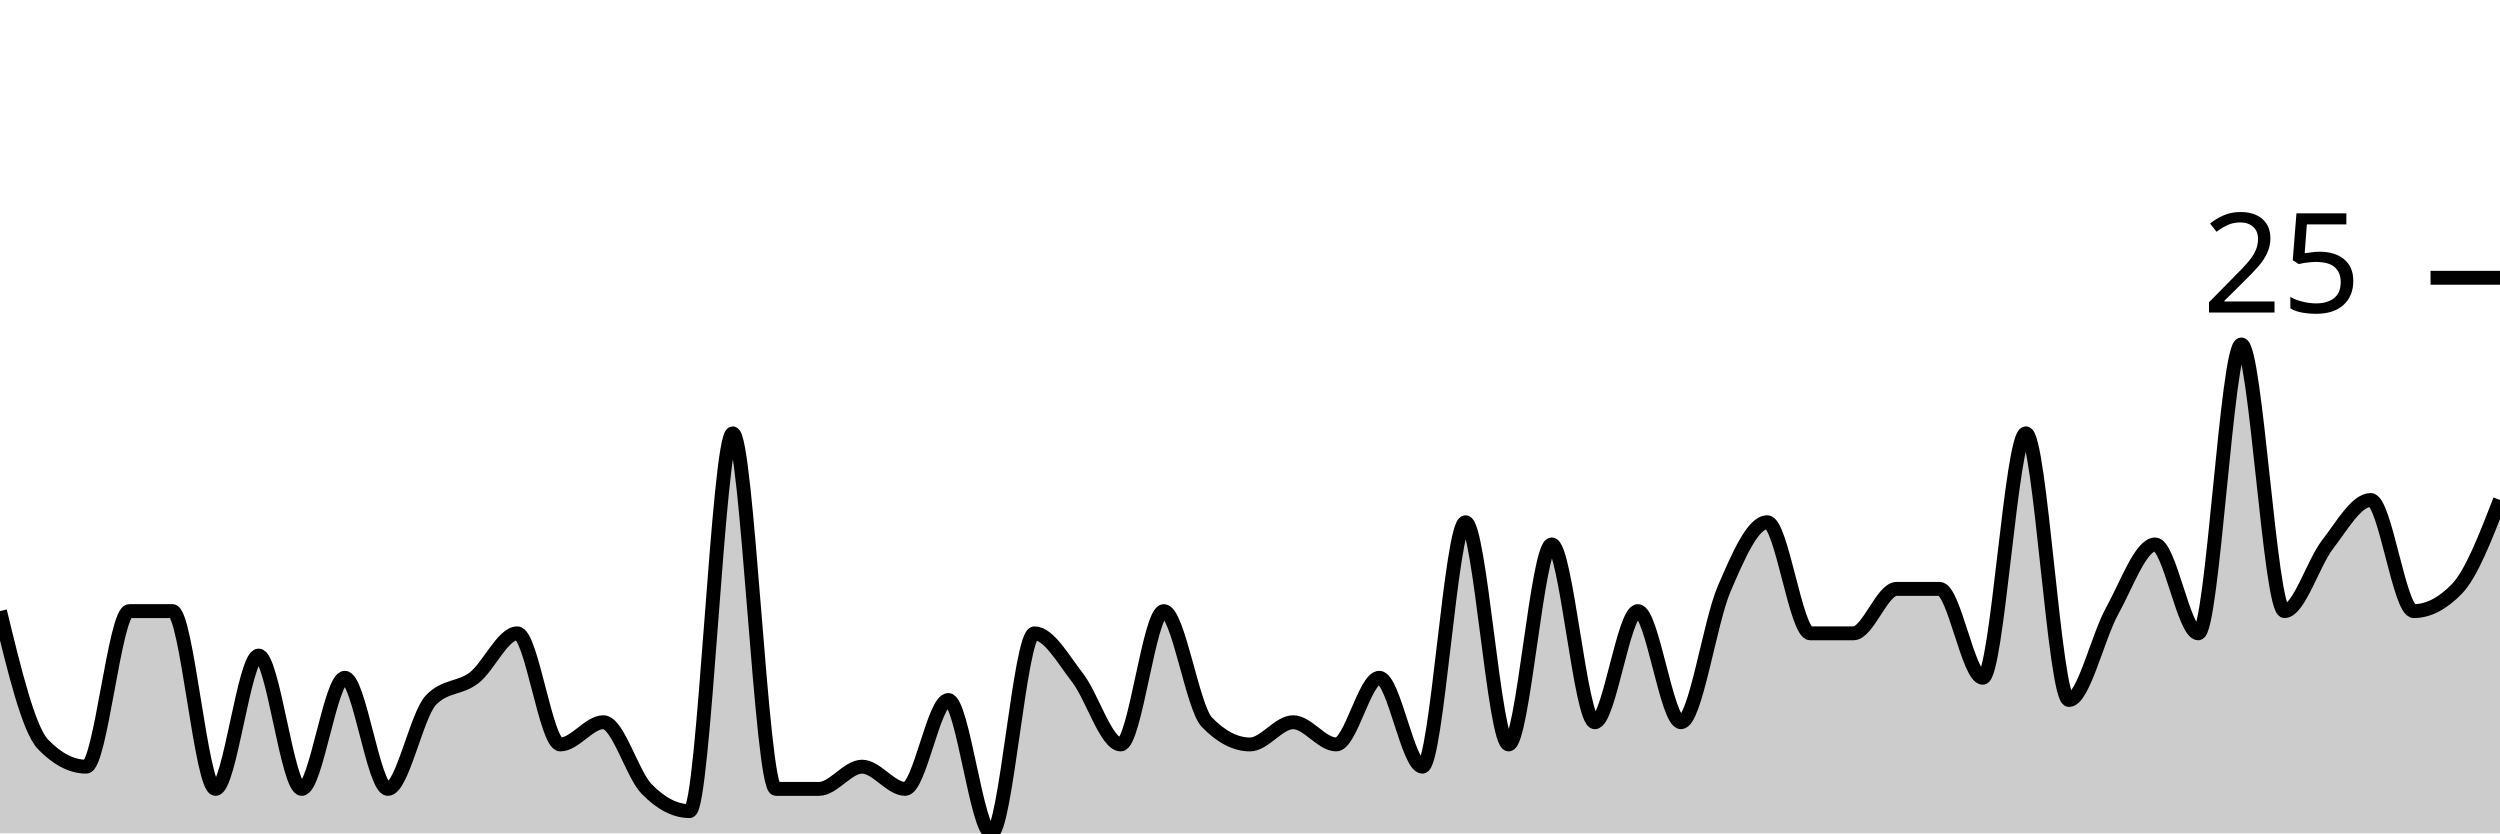
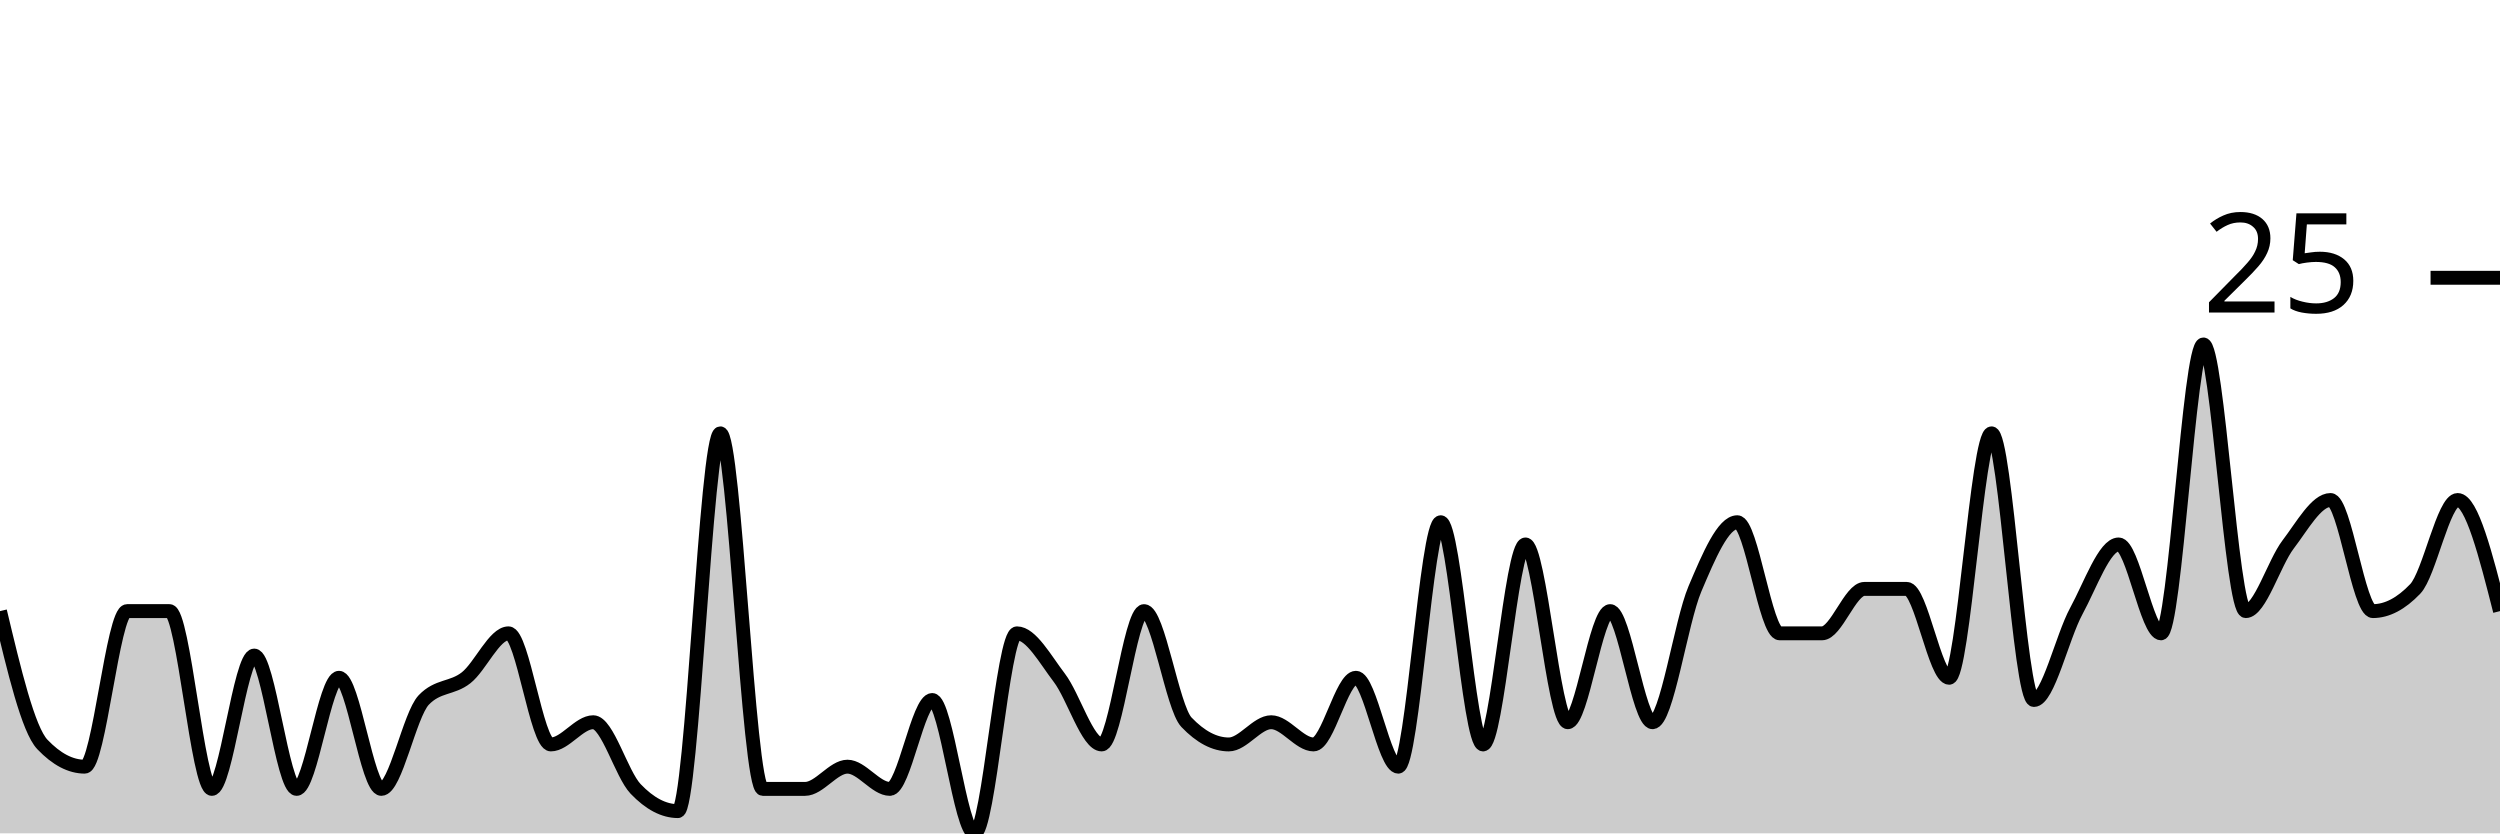
<svg xmlns="http://www.w3.org/2000/svg" viewBox="0 0 180 60">
  <g transform="translate(0,20)">
-     <path class="area" fill="rgba(0, 0, 0, 0.2)" d="M0,24C1.034,28.267,2.069,32.533,3.103,33.6C4.138,34.667,5.172,35.2,6.207,35.2C7.241,35.2,8.276,24,9.31,24C10.345,24,11.379,24,12.414,24C13.448,24,14.483,36.8,15.517,36.8C16.552,36.8,17.586,27.2,18.621,27.2C19.655,27.2,20.69,36.8,21.724,36.8C22.759,36.8,23.793,28.8,24.828,28.8C25.862,28.8,26.897,36.8,27.931,36.8C28.966,36.8,30,31.467,31.034,30.4C32.069,29.333,33.103,29.6,34.138,28.8C35.172,28,36.207,25.6,37.241,25.6C38.276,25.6,39.31,33.6,40.345,33.6C41.379,33.6,42.414,32,43.448,32C44.483,32,45.517,35.733,46.552,36.8C47.586,37.867,48.621,38.4,49.655,38.4C50.69,38.4,51.724,11.2,52.759,11.2C53.793,11.2,54.828,36.8,55.862,36.8C56.897,36.8,57.931,36.8,58.966,36.8C60,36.8,61.034,35.2,62.069,35.2C63.103,35.2,64.138,36.8,65.172,36.8C66.207,36.8,67.241,30.4,68.276,30.4C69.31,30.4,70.345,40,71.379,40C72.414,40,73.448,25.6,74.483,25.6C75.517,25.6,76.552,27.467,77.586,28.8C78.621,30.133,79.655,33.6,80.69,33.6C81.724,33.6,82.759,24,83.793,24C84.828,24,85.862,30.933,86.897,32C87.931,33.067,88.966,33.6,90,33.6C91.034,33.6,92.069,32,93.103,32C94.138,32,95.172,33.6,96.207,33.6C97.241,33.6,98.276,28.8,99.31,28.8C100.345,28.8,101.379,35.2,102.414,35.2C103.448,35.2,104.483,17.6,105.517,17.6C106.552,17.6,107.586,33.6,108.621,33.6C109.655,33.6,110.69,19.2,111.724,19.2C112.759,19.2,113.793,32,114.828,32C115.862,32,116.897,24,117.931,24C118.966,24,120,32,121.034,32C122.069,32,123.103,24.8,124.138,22.4C125.172,20,126.207,17.6,127.241,17.6C128.276,17.6,129.31,25.6,130.345,25.6C131.379,25.6,132.414,25.6,133.448,25.6C134.483,25.6,135.517,22.4,136.552,22.4C137.586,22.4,138.621,22.4,139.655,22.4C140.69,22.4,141.724,28.8,142.759,28.8C143.793,28.8,144.828,11.2,145.862,11.2C146.897,11.2,147.931,30.4,148.966,30.4C150,30.4,151.034,25.867,152.069,24C153.103,22.133,154.138,19.2,155.172,19.2C156.207,19.2,157.241,25.6,158.276,25.6C159.31,25.6,160.345,4.8,161.379,4.8C162.414,4.8,163.448,24,164.483,24C165.517,24,166.552,20.533,167.586,19.2C168.621,17.867,169.655,16,170.69,16C171.724,16,172.759,24,173.793,24C174.828,24,175.862,23.467,176.897,22.4C177.931,21.333,178.966,18.667,180,16L180,40C178.966,40,177.931,40,176.897,40C175.862,40,174.828,40,173.793,40C172.759,40,171.724,40,170.69,40C169.655,40,168.621,40,167.586,40C166.552,40,165.517,40,164.483,40C163.448,40,162.414,40,161.379,40C160.345,40,159.31,40,158.276,40C157.241,40,156.207,40,155.172,40C154.138,40,153.103,40,152.069,40C151.034,40,150,40,148.966,40C147.931,40,146.897,40,145.862,40C144.828,40,143.793,40,142.759,40C141.724,40,140.69,40,139.655,40C138.621,40,137.586,40,136.552,40C135.517,40,134.483,40,133.448,40C132.414,40,131.379,40,130.345,40C129.31,40,128.276,40,127.241,40C126.207,40,125.172,40,124.138,40C123.103,40,122.069,40,121.034,40C120,40,118.966,40,117.931,40C116.897,40,115.862,40,114.828,40C113.793,40,112.759,40,111.724,40C110.69,40,109.655,40,108.621,40C107.586,40,106.552,40,105.517,40C104.483,40,103.448,40,102.414,40C101.379,40,100.345,40,99.31,40C98.276,40,97.241,40,96.207,40C95.172,40,94.138,40,93.103,40C92.069,40,91.034,40,90,40C88.966,40,87.931,40,86.897,40C85.862,40,84.828,40,83.793,40C82.759,40,81.724,40,80.69,40C79.655,40,78.621,40,77.586,40C76.552,40,75.517,40,74.483,40C73.448,40,72.414,40,71.379,40C70.345,40,69.31,40,68.276,40C67.241,40,66.207,40,65.172,40C64.138,40,63.103,40,62.069,40C61.034,40,60,40,58.966,40C57.931,40,56.897,40,55.862,40C54.828,40,53.793,40,52.759,40C51.724,40,50.69,40,49.655,40C48.621,40,47.586,40,46.552,40C45.517,40,44.483,40,43.448,40C42.414,40,41.379,40,40.345,40C39.31,40,38.276,40,37.241,40C36.207,40,35.172,40,34.138,40C33.103,40,32.069,40,31.034,40C30,40,28.966,40,27.931,40C26.897,40,25.862,40,24.828,40C23.793,40,22.759,40,21.724,40C20.69,40,19.655,40,18.621,40C17.586,40,16.552,40,15.517,40C14.483,40,13.448,40,12.414,40C11.379,40,10.345,40,9.31,40C8.276,40,7.241,40,6.207,40C5.172,40,4.138,40,3.103,40C2.069,40,1.034,40,0,40Z" />
-     <path class="line" stroke="black" fill="none" d="M0,24C1.034,28.267,2.069,32.533,3.103,33.6C4.138,34.667,5.172,35.2,6.207,35.2C7.241,35.2,8.276,24,9.31,24C10.345,24,11.379,24,12.414,24C13.448,24,14.483,36.8,15.517,36.8C16.552,36.8,17.586,27.2,18.621,27.2C19.655,27.2,20.69,36.8,21.724,36.8C22.759,36.8,23.793,28.8,24.828,28.8C25.862,28.8,26.897,36.8,27.931,36.8C28.966,36.8,30,31.467,31.034,30.4C32.069,29.333,33.103,29.6,34.138,28.8C35.172,28,36.207,25.6,37.241,25.6C38.276,25.6,39.31,33.6,40.345,33.6C41.379,33.6,42.414,32,43.448,32C44.483,32,45.517,35.733,46.552,36.8C47.586,37.867,48.621,38.4,49.655,38.4C50.69,38.4,51.724,11.2,52.759,11.2C53.793,11.2,54.828,36.8,55.862,36.8C56.897,36.8,57.931,36.8,58.966,36.8C60,36.8,61.034,35.2,62.069,35.2C63.103,35.2,64.138,36.8,65.172,36.8C66.207,36.8,67.241,30.4,68.276,30.4C69.31,30.4,70.345,40,71.379,40C72.414,40,73.448,25.6,74.483,25.6C75.517,25.6,76.552,27.467,77.586,28.8C78.621,30.133,79.655,33.6,80.69,33.6C81.724,33.6,82.759,24,83.793,24C84.828,24,85.862,30.933,86.897,32C87.931,33.067,88.966,33.6,90,33.6C91.034,33.6,92.069,32,93.103,32C94.138,32,95.172,33.6,96.207,33.6C97.241,33.6,98.276,28.8,99.31,28.8C100.345,28.8,101.379,35.2,102.414,35.2C103.448,35.2,104.483,17.6,105.517,17.6C106.552,17.6,107.586,33.6,108.621,33.6C109.655,33.6,110.69,19.2,111.724,19.2C112.759,19.2,113.793,32,114.828,32C115.862,32,116.897,24,117.931,24C118.966,24,120,32,121.034,32C122.069,32,123.103,24.8,124.138,22.4C125.172,20,126.207,17.6,127.241,17.6C128.276,17.6,129.31,25.6,130.345,25.6C131.379,25.6,132.414,25.6,133.448,25.6C134.483,25.6,135.517,22.4,136.552,22.4C137.586,22.4,138.621,22.4,139.655,22.4C140.69,22.4,141.724,28.8,142.759,28.8C143.793,28.8,144.828,11.2,145.862,11.2C146.897,11.2,147.931,30.4,148.966,30.4C150,30.4,151.034,25.867,152.069,24C153.103,22.133,154.138,19.2,155.172,19.2C156.207,19.2,157.241,25.6,158.276,25.6C159.31,25.6,160.345,4.8,161.379,4.8C162.414,4.8,163.448,24,164.483,24C165.517,24,166.552,20.533,167.586,19.2C168.621,17.867,169.655,16,170.69,16C171.724,16,172.759,24,173.793,24C174.828,24,175.862,23.467,176.897,22.4C177.931,21.333,178.966,18.667,180,16" />
+     <path class="area" fill="rgba(0, 0, 0, 0.2)" d="M0,24C1.017,28.267,2.034,32.533,3.051,33.6C4.068,34.667,5.085,35.2,6.102,35.2C7.119,35.2,8.136,24,9.153,24C10.169,24,11.186,24,12.203,24C13.22,24,14.237,36.8,15.254,36.8C16.271,36.8,17.288,27.2,18.305,27.2C19.322,27.2,20.339,36.8,21.356,36.8C22.373,36.8,23.39,28.8,24.407,28.8C25.424,28.8,26.441,36.8,27.458,36.8C28.475,36.8,29.492,31.467,30.508,30.4C31.525,29.333,32.542,29.6,33.559,28.8C34.576,28,35.593,25.6,36.61,25.6C37.627,25.6,38.644,33.6,39.661,33.6C40.678,33.6,41.695,32,42.712,32C43.729,32,44.746,35.733,45.763,36.8C46.78,37.867,47.797,38.4,48.814,38.4C49.831,38.4,50.847,11.2,51.864,11.2C52.881,11.2,53.898,36.8,54.915,36.8C55.932,36.8,56.949,36.8,57.966,36.8C58.983,36.8,60,35.2,61.017,35.2C62.034,35.2,63.051,36.8,64.068,36.8C65.085,36.8,66.102,30.4,67.119,30.4C68.136,30.4,69.153,40,70.169,40C71.186,40,72.203,25.6,73.22,25.6C74.237,25.6,75.254,27.467,76.271,28.8C77.288,30.133,78.305,33.6,79.322,33.6C80.339,33.6,81.356,24,82.373,24C83.39,24,84.407,30.933,85.424,32C86.441,33.067,87.458,33.6,88.475,33.6C89.492,33.6,90.508,32,91.525,32C92.542,32,93.559,33.6,94.576,33.6C95.593,33.6,96.61,28.8,97.627,28.8C98.644,28.8,99.661,35.2,100.678,35.2C101.695,35.2,102.712,17.6,103.729,17.6C104.746,17.6,105.763,33.6,106.78,33.6C107.797,33.6,108.814,19.2,109.831,19.2C110.847,19.2,111.864,32,112.881,32C113.898,32,114.915,24,115.932,24C116.949,24,117.966,32,118.983,32C120,32,121.017,24.8,122.034,22.4C123.051,20,124.068,17.6,125.085,17.6C126.102,17.6,127.119,25.6,128.136,25.6C129.153,25.6,130.169,25.6,131.186,25.6C132.203,25.6,133.22,22.4,134.237,22.4C135.254,22.4,136.271,22.4,137.288,22.4C138.305,22.4,139.322,28.8,140.339,28.8C141.356,28.8,142.373,11.2,143.39,11.2C144.407,11.2,145.424,30.4,146.441,30.4C147.458,30.4,148.475,25.867,149.492,24C150.508,22.133,151.525,19.2,152.542,19.2C153.559,19.2,154.576,25.6,155.593,25.6C156.61,25.6,157.627,4.8,158.644,4.8C159.661,4.8,160.678,24,161.695,24C162.712,24,163.729,20.533,164.746,19.2C165.763,17.867,166.78,16,167.797,16C168.814,16,169.831,24,170.847,24C171.864,24,172.881,23.467,173.898,22.4C174.915,21.333,175.932,16,176.949,16C177.966,16,178.983,20,180,24L180,40C178.983,40,177.966,40,176.949,40C175.932,40,174.915,40,173.898,40C172.881,40,171.864,40,170.847,40C169.831,40,168.814,40,167.797,40C166.78,40,165.763,40,164.746,40C163.729,40,162.712,40,161.695,40C160.678,40,159.661,40,158.644,40C157.627,40,156.61,40,155.593,40C154.576,40,153.559,40,152.542,40C151.525,40,150.508,40,149.492,40C148.475,40,147.458,40,146.441,40C145.424,40,144.407,40,143.39,40C142.373,40,141.356,40,140.339,40C139.322,40,138.305,40,137.288,40C136.271,40,135.254,40,134.237,40C133.22,40,132.203,40,131.186,40C130.169,40,129.153,40,128.136,40C127.119,40,126.102,40,125.085,40C124.068,40,123.051,40,122.034,40C121.017,40,120,40,118.983,40C117.966,40,116.949,40,115.932,40C114.915,40,113.898,40,112.881,40C111.864,40,110.847,40,109.831,40C108.814,40,107.797,40,106.78,40C105.763,40,104.746,40,103.729,40C102.712,40,101.695,40,100.678,40C99.661,40,98.644,40,97.627,40C96.61,40,95.593,40,94.576,40C93.559,40,92.542,40,91.525,40C90.508,40,89.492,40,88.475,40C87.458,40,86.441,40,85.424,40C84.407,40,83.39,40,82.373,40C81.356,40,80.339,40,79.322,40C78.305,40,77.288,40,76.271,40C75.254,40,74.237,40,73.22,40C72.203,40,71.186,40,70.169,40C69.153,40,68.136,40,67.119,40C66.102,40,65.085,40,64.068,40C63.051,40,62.034,40,61.017,40C60,40,58.983,40,57.966,40C56.949,40,55.932,40,54.915,40C53.898,40,52.881,40,51.864,40C50.847,40,49.831,40,48.814,40C47.797,40,46.78,40,45.763,40C44.746,40,43.729,40,42.712,40C41.695,40,40.678,40,39.661,40C38.644,40,37.627,40,36.61,40C35.593,40,34.576,40,33.559,40C32.542,40,31.525,40,30.508,40C29.492,40,28.475,40,27.458,40C26.441,40,25.424,40,24.407,40C23.39,40,22.373,40,21.356,40C20.339,40,19.322,40,18.305,40C17.288,40,16.271,40,15.254,40C14.237,40,13.22,40,12.203,40C11.186,40,10.169,40,9.153,40C8.136,40,7.119,40,6.102,40C5.085,40,4.068,40,3.051,40C2.034,40,1.017,40,0,40Z" />
+     <path class="line" stroke="black" fill="none" d="M0,24C1.017,28.267,2.034,32.533,3.051,33.6C4.068,34.667,5.085,35.2,6.102,35.2C7.119,35.2,8.136,24,9.153,24C10.169,24,11.186,24,12.203,24C13.22,24,14.237,36.8,15.254,36.8C16.271,36.8,17.288,27.2,18.305,27.2C19.322,27.2,20.339,36.8,21.356,36.8C22.373,36.8,23.39,28.8,24.407,28.8C25.424,28.8,26.441,36.8,27.458,36.8C28.475,36.8,29.492,31.467,30.508,30.4C31.525,29.333,32.542,29.6,33.559,28.8C34.576,28,35.593,25.6,36.61,25.6C37.627,25.6,38.644,33.6,39.661,33.6C40.678,33.6,41.695,32,42.712,32C43.729,32,44.746,35.733,45.763,36.8C46.78,37.867,47.797,38.4,48.814,38.4C49.831,38.4,50.847,11.2,51.864,11.2C52.881,11.2,53.898,36.8,54.915,36.8C55.932,36.8,56.949,36.8,57.966,36.8C58.983,36.8,60,35.2,61.017,35.2C62.034,35.2,63.051,36.8,64.068,36.8C65.085,36.8,66.102,30.4,67.119,30.4C68.136,30.4,69.153,40,70.169,40C71.186,40,72.203,25.6,73.22,25.6C74.237,25.6,75.254,27.467,76.271,28.8C77.288,30.133,78.305,33.6,79.322,33.6C80.339,33.6,81.356,24,82.373,24C83.39,24,84.407,30.933,85.424,32C86.441,33.067,87.458,33.6,88.475,33.6C89.492,33.6,90.508,32,91.525,32C92.542,32,93.559,33.6,94.576,33.6C95.593,33.6,96.61,28.8,97.627,28.8C98.644,28.8,99.661,35.2,100.678,35.2C101.695,35.2,102.712,17.6,103.729,17.6C104.746,17.6,105.763,33.6,106.78,33.6C107.797,33.6,108.814,19.2,109.831,19.2C110.847,19.2,111.864,32,112.881,32C113.898,32,114.915,24,115.932,24C116.949,24,117.966,32,118.983,32C120,32,121.017,24.8,122.034,22.4C123.051,20,124.068,17.6,125.085,17.6C126.102,17.6,127.119,25.6,128.136,25.6C129.153,25.6,130.169,25.6,131.186,25.6C132.203,25.6,133.22,22.4,134.237,22.4C135.254,22.4,136.271,22.4,137.288,22.4C138.305,22.4,139.322,28.8,140.339,28.8C141.356,28.8,142.373,11.2,143.39,11.2C144.407,11.2,145.424,30.4,146.441,30.4C147.458,30.4,148.475,25.867,149.492,24C150.508,22.133,151.525,19.2,152.542,19.2C153.559,19.2,154.576,25.6,155.593,25.6C156.61,25.6,157.627,4.8,158.644,4.8C159.661,4.8,160.678,24,161.695,24C162.712,24,163.729,20.533,164.746,19.2C165.763,17.867,166.78,16,167.797,16C168.814,16,169.831,24,170.847,24C171.864,24,172.881,23.467,173.898,22.4C174.915,21.333,175.932,16,176.949,16C177.966,16,178.983,20,180,24" />
    <path class="axis-ceiling" stroke-width="1" stroke="black" fill="none" d="M175,0L180,0" />
    <text class="axis-ceiling-label" font-family="sans-serif" text-anchor="end" font-size="10px" x="170" y="2.5">25</text>
  </g>
</svg>
